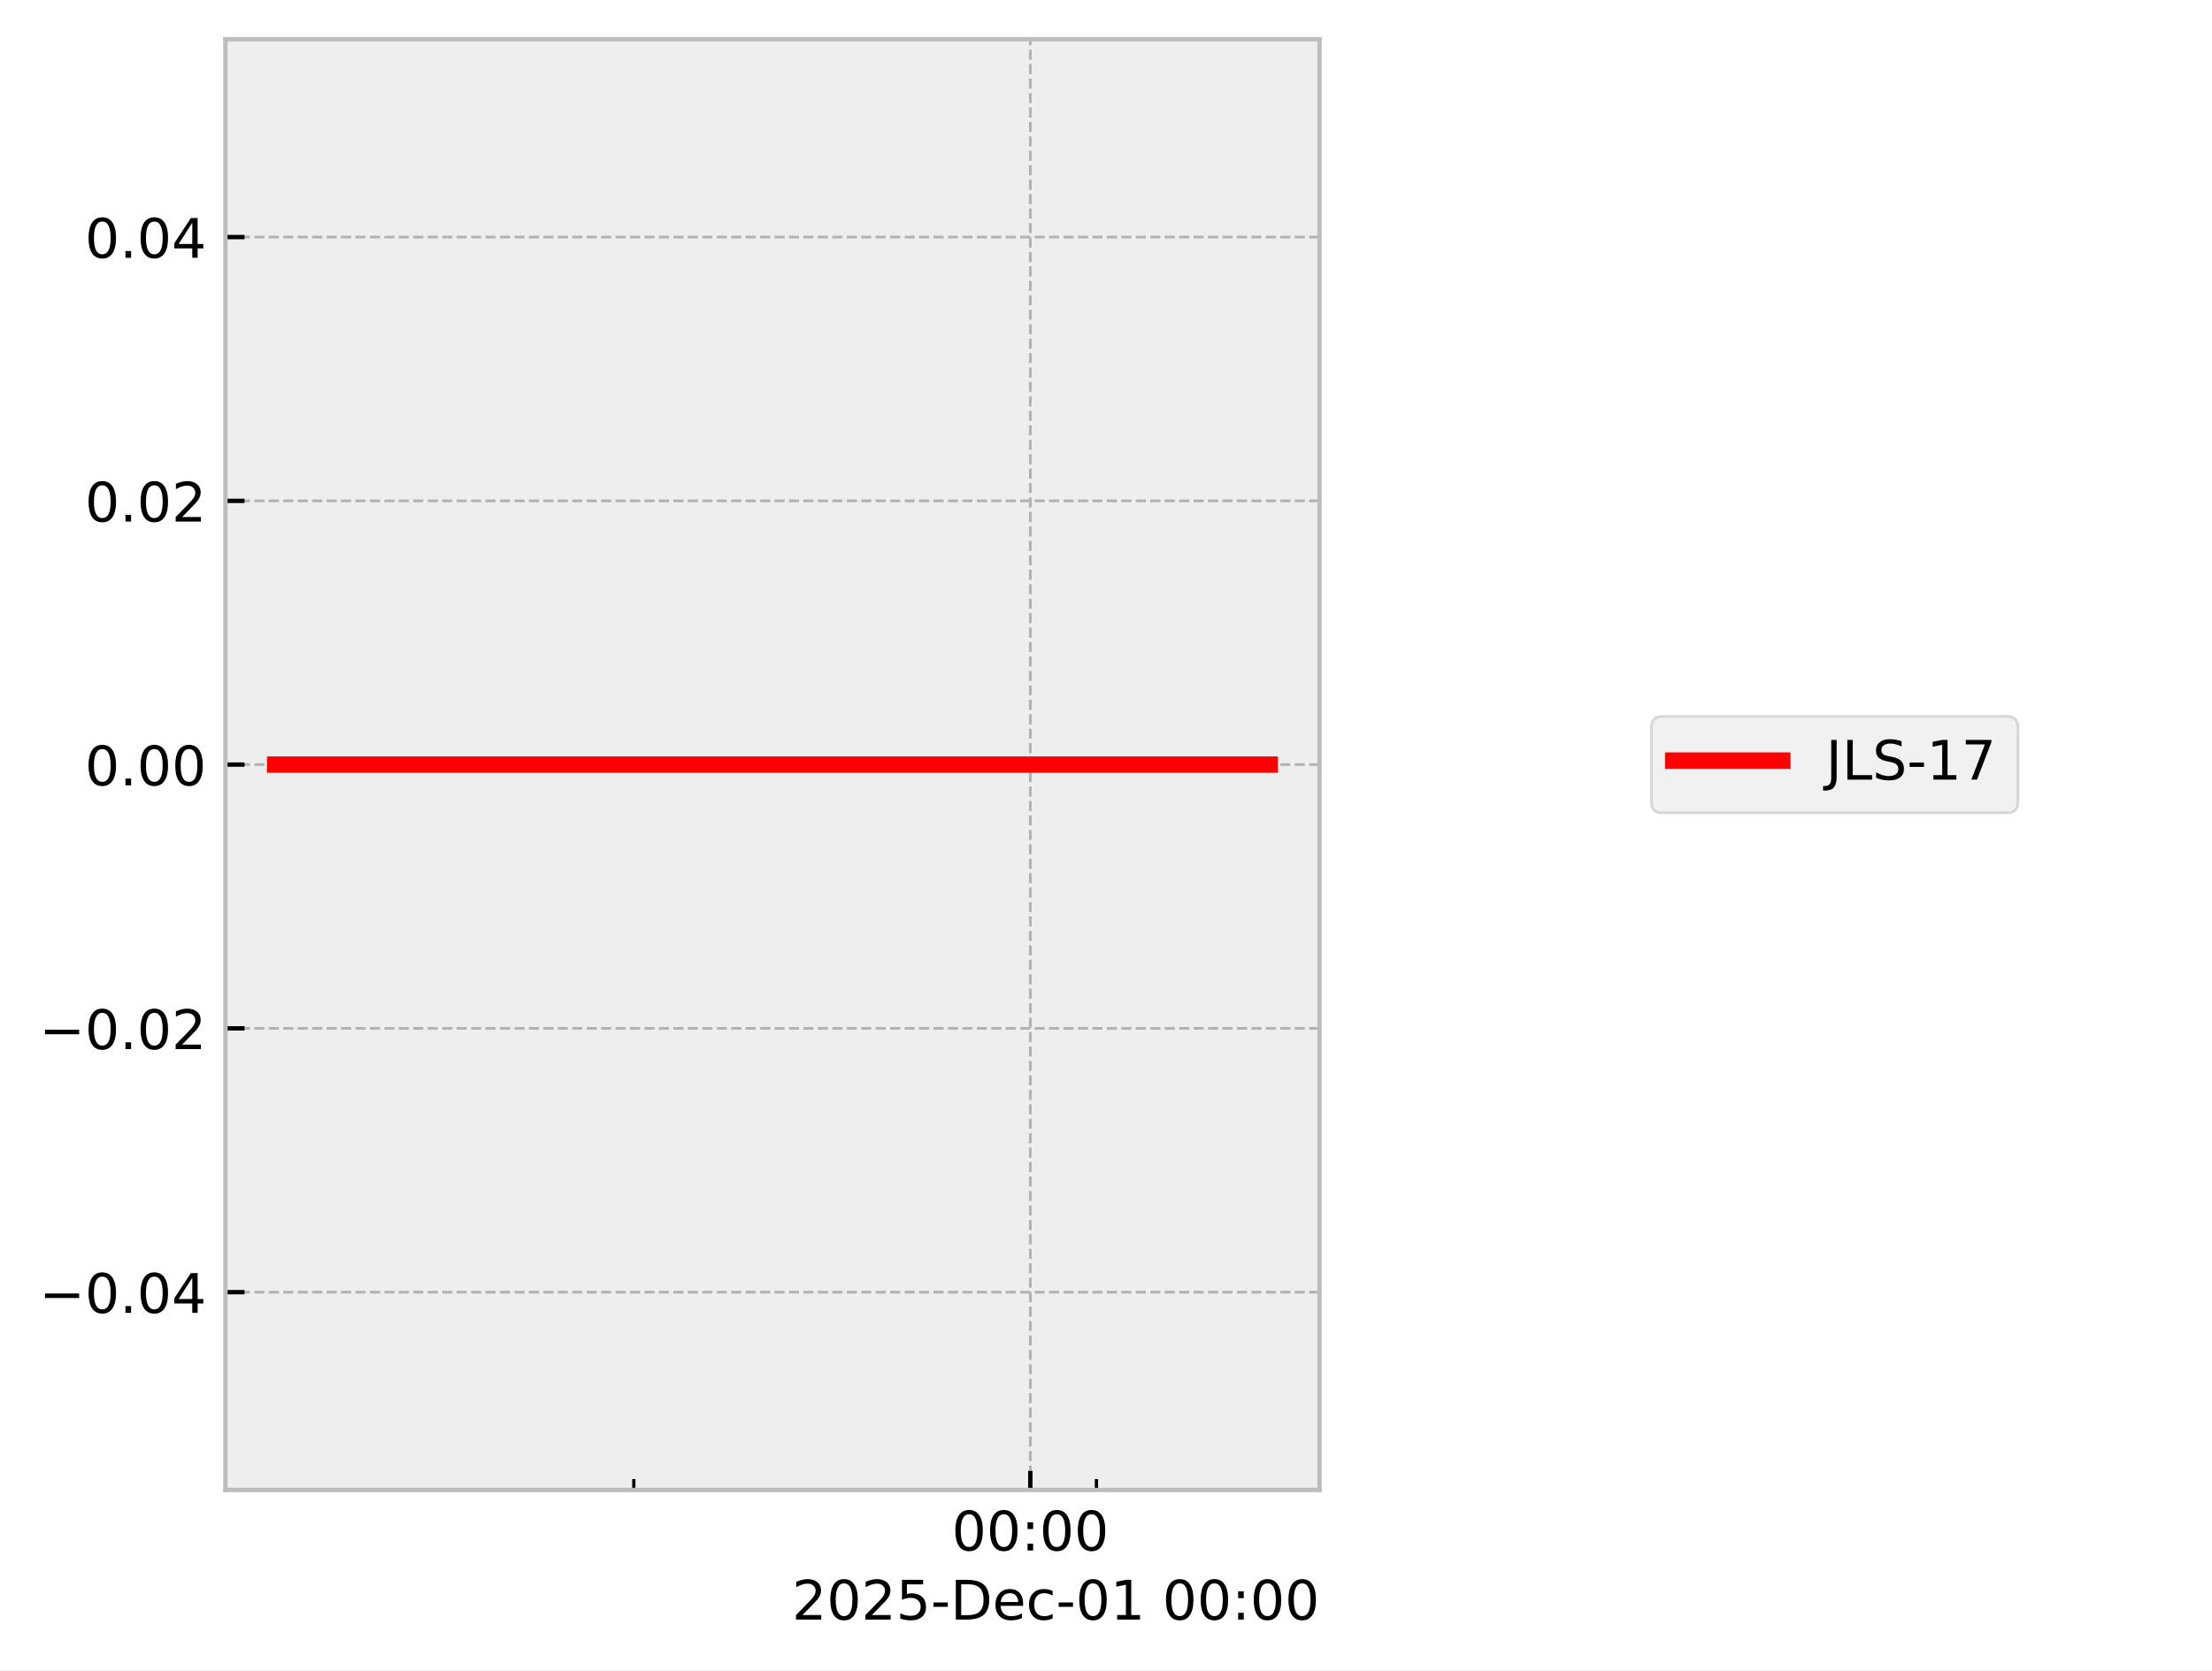
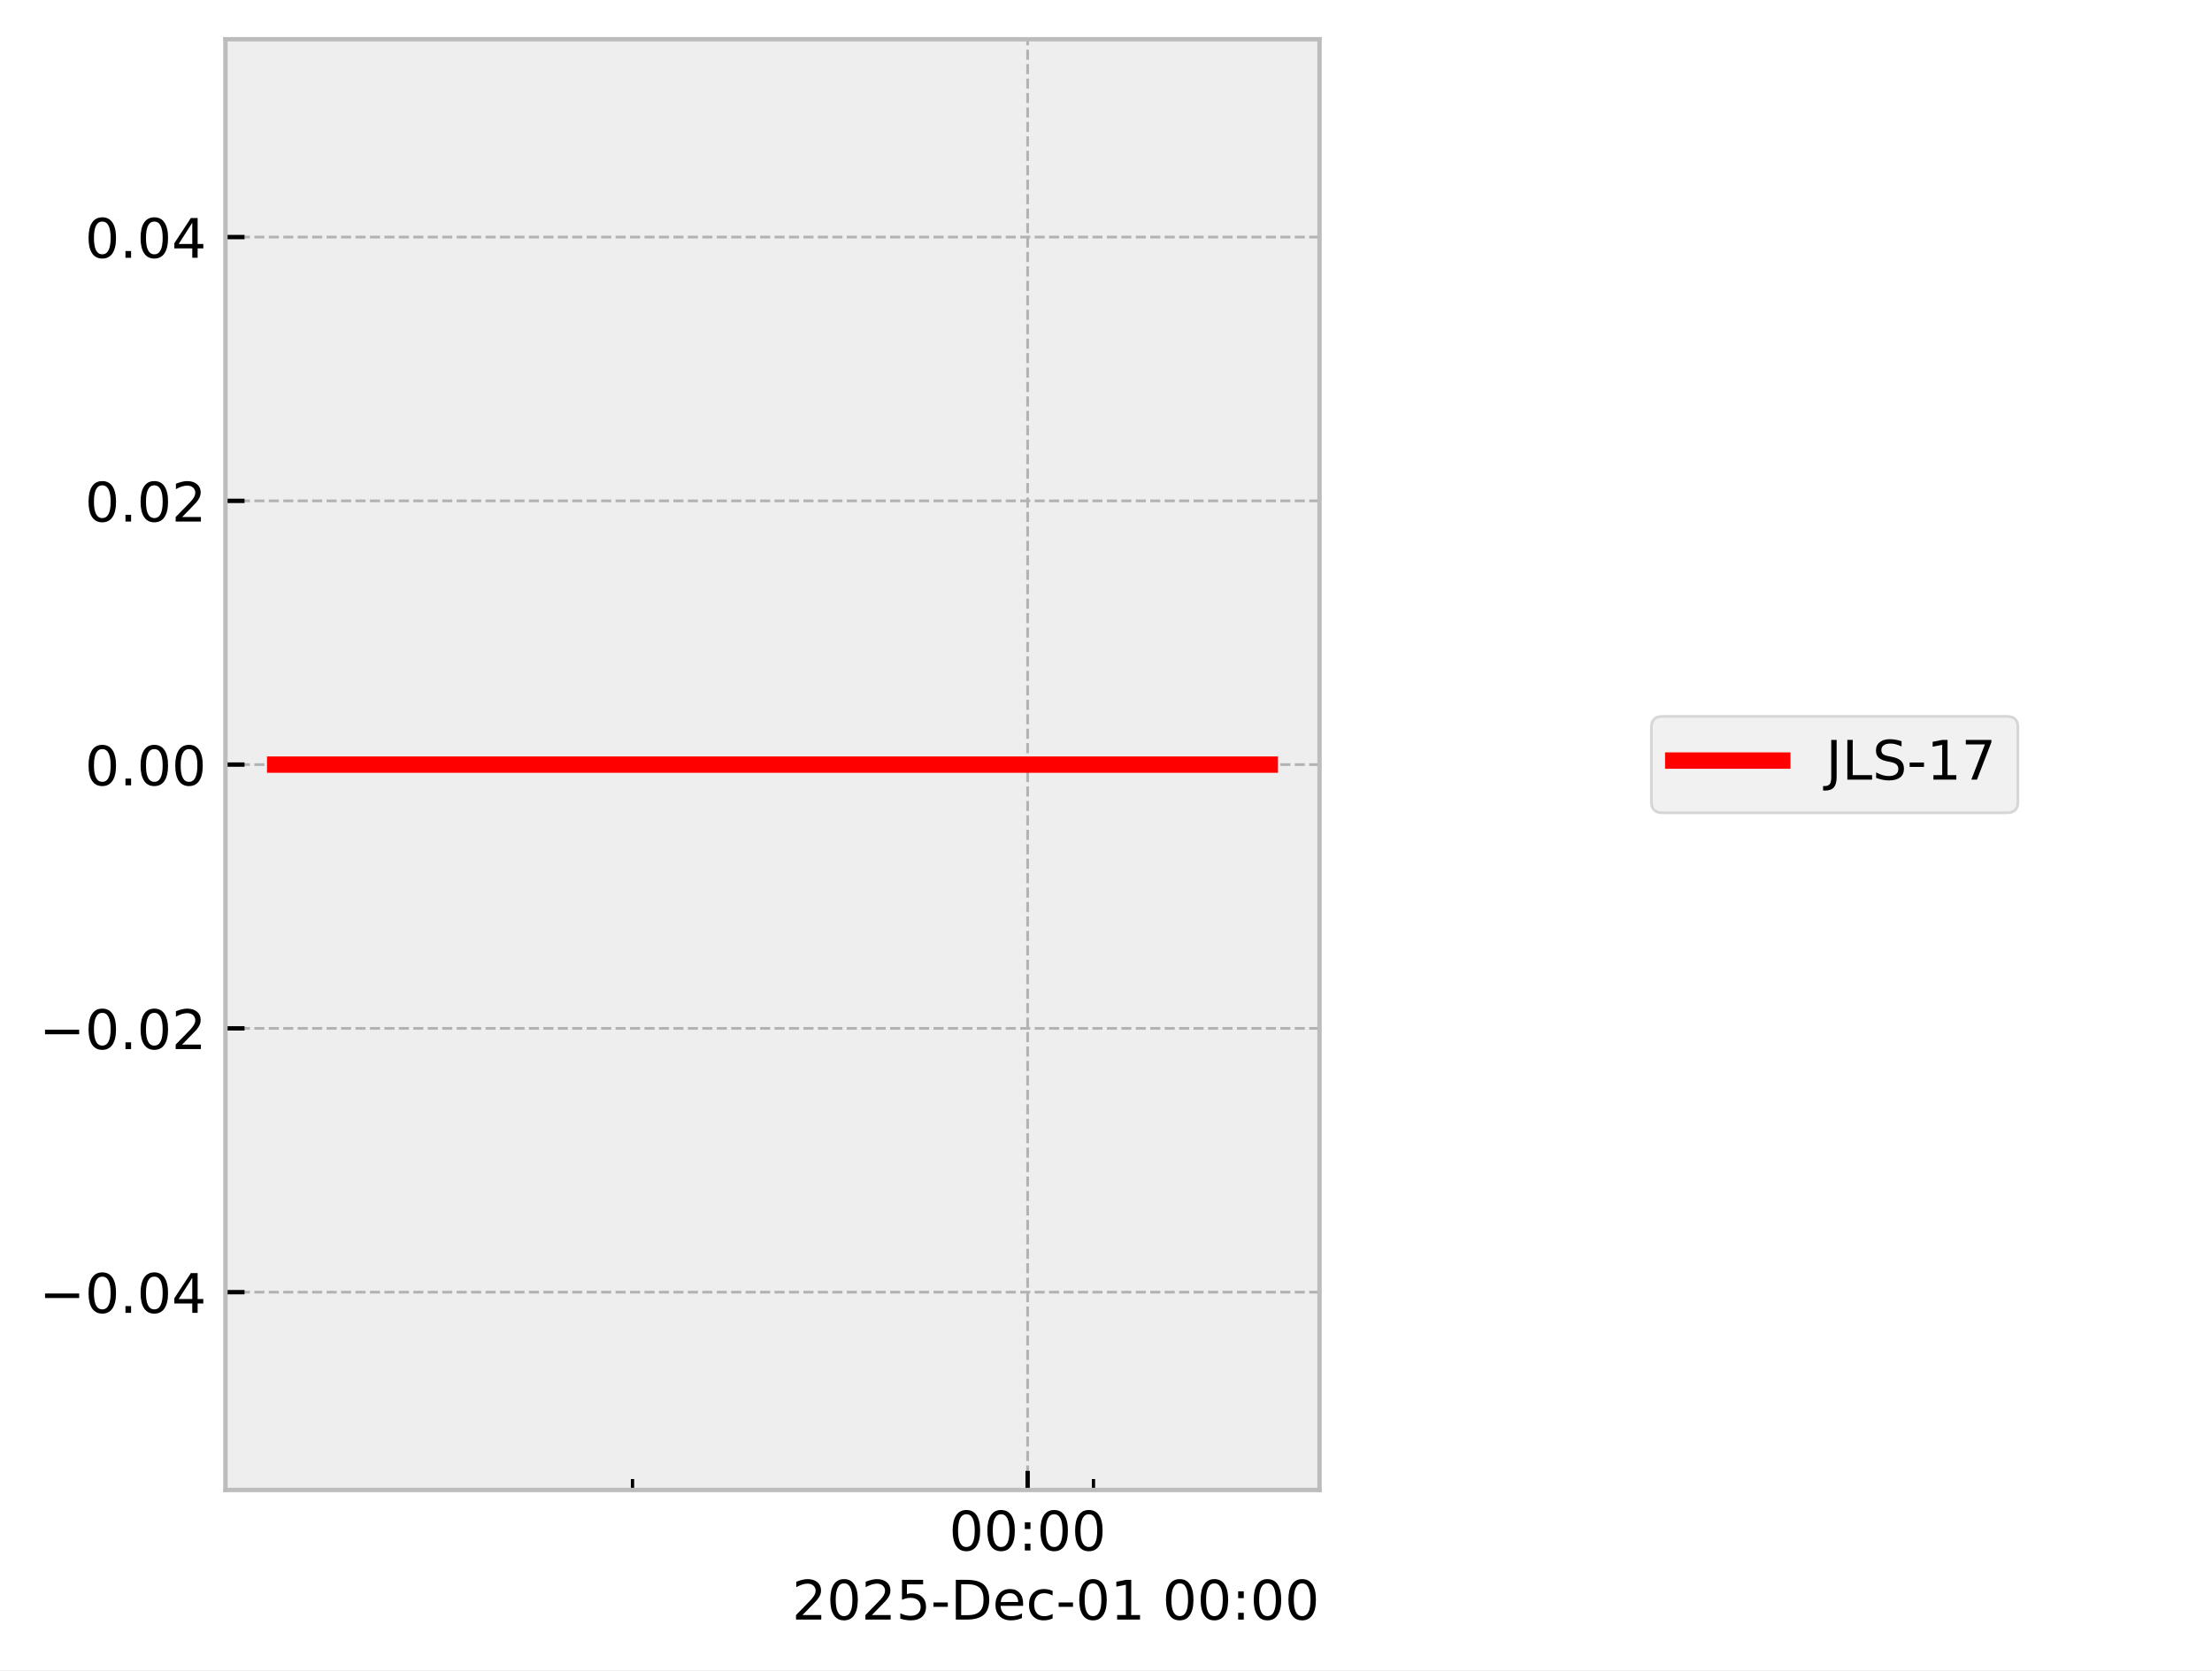
<svg xmlns="http://www.w3.org/2000/svg" xmlns:xlink="http://www.w3.org/1999/xlink" width="405.665pt" height="306.368pt" viewBox="0 0 405.665 306.368" version="1.1">
  <defs>
    <style type="text/css">*{stroke-linejoin: round; stroke-linecap: butt}</style>
  </defs>
  <g id="figure_1">
    <g id="patch_1">
      <path d="M 0 306.368  L 405.665 306.368  L 405.665 0  L 0 0  z " style="fill: #ffffff" />
    </g>
    <g id="axes_1">
      <g id="patch_2">
        <path d="M 41.345 273.312  L 241.991 273.312  L 241.991 7.2  L 41.345 7.2  z " style="fill: #eeeeee" />
      </g>
      <g id="matplotlib.axis_1">
        <g id="xtick_1">
          <g id="line2d_1">
-             <path d="M 188.955 273.312  L 188.955 7.2  " clip-path="url(#pdee8e988aa)" style="fill: none; stroke-dasharray: 1.85,0.8; stroke-dashoffset: 0; stroke: #b2b2b2; stroke-width: 0.5" />
+             <path d="M 188.461 273.312  L 188.461 7.2  " clip-path="url(#p581a2bb8d2)" style="fill: none; stroke-dasharray: 1.85,0.8; stroke-dashoffset: 0; stroke: #b2b2b2; stroke-width: 0.5" />
          </g>
          <g id="line2d_2">
            <defs>
-               <path id="mf742f48828" d="M 0 0  L 0 -3.5  " style="stroke: #000000; stroke-width: 0.8" />
-             </defs>
-             <g>
-               <use xlink:href="#mf742f48828" x="188.955" y="273.312" style="stroke: #000000; stroke-width: 0.8" />
+               <path id="m69eb4b816c" d="M 0 0  L 0 -3.5  " style="stroke: #000000; stroke-width: 0.8" />
+             </defs>
+             <g>
+               <use xlink:href="#m69eb4b816c" x="188.461" y="273.312" style="stroke: #000000; stroke-width: 0.8" />
            </g>
          </g>
          <g id="text_1">
-             <g transform="translate(174.5451 284.4104) scale(0.1 -0.1)">
+             <g transform="translate(174.0518 284.4104) scale(0.1 -0.1)">
              <defs>
                <path id="DejaVuSans-30" d="M 2034 4250  Q 1547 4250 1301 3770  Q 1056 3291 1056 2328  Q 1056 1369 1301 889  Q 1547 409 2034 409  Q 2525 409 2770 889  Q 3016 1369 3016 2328  Q 3016 3291 2770 3770  Q 2525 4250 2034 4250  z M 2034 4750  Q 2819 4750 3233 4129  Q 3647 3509 3647 2328  Q 3647 1150 3233 529  Q 2819 -91 2034 -91  Q 1250 -91 836 529  Q 422 1150 422 2328  Q 422 3509 836 4129  Q 1250 4750 2034 4750  z " transform="scale(0.015625)" />
                <path id="DejaVuSans-3a" d="M 750 794  L 1409 794  L 1409 0  L 750 0  L 750 794  z M 750 3309  L 1409 3309  L 1409 2516  L 750 2516  L 750 3309  z " transform="scale(0.015625)" />
              </defs>
              <use xlink:href="#DejaVuSans-30" />
              <use xlink:href="#DejaVuSans-30" transform="translate(63.62305 0)" />
              <use xlink:href="#DejaVuSans-3a" transform="translate(127.2461 0)" />
              <use xlink:href="#DejaVuSans-30" transform="translate(160.9375 0)" />
              <use xlink:href="#DejaVuSans-30" transform="translate(224.5605 0)" />
            </g>
          </g>
        </g>
        <g id="xtick_2">
          <g id="line2d_3">
            <defs>
-               <path id="mfb6219b283" d="M 0 0  L 0 -2  " style="stroke: #000000; stroke-width: 0.6" />
-             </defs>
-             <g>
-               <use xlink:href="#mfb6219b283" x="116.236" y="273.312" style="stroke: #000000; stroke-width: 0.6" />
+               <path id="m866b043aca" d="M 0 0  L 0 -2  " style="stroke: #000000; stroke-width: 0.6" />
+             </defs>
+             <g>
+               <use xlink:href="#m866b043aca" x="116.001" y="273.312" style="stroke: #000000; stroke-width: 0.6" />
            </g>
          </g>
        </g>
        <g id="xtick_3">
          <g id="line2d_4">
            <g>
-               <use xlink:href="#mfb6219b283" x="201.074" y="273.312" style="stroke: #000000; stroke-width: 0.6" />
+               <use xlink:href="#m866b043aca" x="200.538" y="273.312" style="stroke: #000000; stroke-width: 0.6" />
            </g>
          </g>
        </g>
        <g id="text_2">
          <g transform="translate(145.2522 297.0886) scale(0.1 -0.1)">
            <defs>
              <path id="DejaVuSans-32" d="M 1228 531  L 3431 531  L 3431 0  L 469 0  L 469 531  Q 828 903 1448 1529  Q 2069 2156 2228 2338  Q 2531 2678 2651 2914  Q 2772 3150 2772 3378  Q 2772 3750 2511 3984  Q 2250 4219 1831 4219  Q 1534 4219 1204 4116  Q 875 4013 500 3803  L 500 4441  Q 881 4594 1212 4672  Q 1544 4750 1819 4750  Q 2544 4750 2975 4387  Q 3406 4025 3406 3419  Q 3406 3131 3298 2873  Q 3191 2616 2906 2266  Q 2828 2175 2409 1742  Q 1991 1309 1228 531  z " transform="scale(0.015625)" />
              <path id="DejaVuSans-35" d="M 691 4666  L 3169 4666  L 3169 4134  L 1269 4134  L 1269 2991  Q 1406 3038 1543 3061  Q 1681 3084 1819 3084  Q 2600 3084 3056 2656  Q 3513 2228 3513 1497  Q 3513 744 3044 326  Q 2575 -91 1722 -91  Q 1428 -91 1123 -41  Q 819 9 494 109  L 494 744  Q 775 591 1075 516  Q 1375 441 1709 441  Q 2250 441 2565 725  Q 2881 1009 2881 1497  Q 2881 1984 2565 2268  Q 2250 2553 1709 2553  Q 1456 2553 1204 2497  Q 953 2441 691 2322  L 691 4666  z " transform="scale(0.015625)" />
              <path id="DejaVuSans-2d" d="M 313 2009  L 1997 2009  L 1997 1497  L 313 1497  L 313 2009  z " transform="scale(0.015625)" />
              <path id="DejaVuSans-44" d="M 1259 4147  L 1259 519  L 2022 519  Q 2988 519 3436 956  Q 3884 1394 3884 2338  Q 3884 3275 3436 3711  Q 2988 4147 2022 4147  L 1259 4147  z M 628 4666  L 1925 4666  Q 3281 4666 3915 4102  Q 4550 3538 4550 2338  Q 4550 1131 3912 565  Q 3275 0 1925 0  L 628 0  L 628 4666  z " transform="scale(0.015625)" />
              <path id="DejaVuSans-65" d="M 3597 1894  L 3597 1613  L 953 1613  Q 991 1019 1311 708  Q 1631 397 2203 397  Q 2534 397 2845 478  Q 3156 559 3463 722  L 3463 178  Q 3153 47 2828 -22  Q 2503 -91 2169 -91  Q 1331 -91 842 396  Q 353 884 353 1716  Q 353 2575 817 3079  Q 1281 3584 2069 3584  Q 2775 3584 3186 3129  Q 3597 2675 3597 1894  z M 3022 2063  Q 3016 2534 2758 2815  Q 2500 3097 2075 3097  Q 1594 3097 1305 2825  Q 1016 2553 972 2059  L 3022 2063  z " transform="scale(0.015625)" />
              <path id="DejaVuSans-63" d="M 3122 3366  L 3122 2828  Q 2878 2963 2633 3030  Q 2388 3097 2138 3097  Q 1578 3097 1268 2742  Q 959 2388 959 1747  Q 959 1106 1268 751  Q 1578 397 2138 397  Q 2388 397 2633 464  Q 2878 531 3122 666  L 3122 134  Q 2881 22 2623 -34  Q 2366 -91 2075 -91  Q 1284 -91 818 406  Q 353 903 353 1747  Q 353 2603 823 3093  Q 1294 3584 2113 3584  Q 2378 3584 2631 3529  Q 2884 3475 3122 3366  z " transform="scale(0.015625)" />
              <path id="DejaVuSans-31" d="M 794 531  L 1825 531  L 1825 4091  L 703 3866  L 703 4441  L 1819 4666  L 2450 4666  L 2450 531  L 3481 531  L 3481 0  L 794 0  L 794 531  z " transform="scale(0.015625)" />
              <path id="DejaVuSans-20" transform="scale(0.015625)" />
            </defs>
            <use xlink:href="#DejaVuSans-32" />
            <use xlink:href="#DejaVuSans-30" transform="translate(63.62305 0)" />
            <use xlink:href="#DejaVuSans-32" transform="translate(127.2461 0)" />
            <use xlink:href="#DejaVuSans-35" transform="translate(190.8691 0)" />
            <use xlink:href="#DejaVuSans-2d" transform="translate(254.4922 0)" />
            <use xlink:href="#DejaVuSans-44" transform="translate(290.5762 0)" />
            <use xlink:href="#DejaVuSans-65" transform="translate(367.5781 0)" />
            <use xlink:href="#DejaVuSans-63" transform="translate(429.1016 0)" />
            <use xlink:href="#DejaVuSans-2d" transform="translate(484.082 0)" />
            <use xlink:href="#DejaVuSans-30" transform="translate(520.166 0)" />
            <use xlink:href="#DejaVuSans-31" transform="translate(583.7891 0)" />
            <use xlink:href="#DejaVuSans-20" transform="translate(647.4121 0)" />
            <use xlink:href="#DejaVuSans-30" transform="translate(679.1992 0)" />
            <use xlink:href="#DejaVuSans-30" transform="translate(742.8223 0)" />
            <use xlink:href="#DejaVuSans-3a" transform="translate(806.4453 0)" />
            <use xlink:href="#DejaVuSans-30" transform="translate(840.1367 0)" />
            <use xlink:href="#DejaVuSans-30" transform="translate(903.7598 0)" />
          </g>
        </g>
      </g>
      <g id="matplotlib.axis_2">
        <g id="ytick_1">
          <g id="line2d_5">
-             <path d="M 41.345 237.024  L 241.991 237.024  " clip-path="url(#pdee8e988aa)" style="fill: none; stroke-dasharray: 1.85,0.8; stroke-dashoffset: 0; stroke: #b2b2b2; stroke-width: 0.5" />
+             <path d="M 41.345 237.024  L 241.991 237.024  " clip-path="url(#p581a2bb8d2)" style="fill: none; stroke-dasharray: 1.85,0.8; stroke-dashoffset: 0; stroke: #b2b2b2; stroke-width: 0.5" />
          </g>
          <g id="line2d_6">
            <defs>
-               <path id="me29e9ab6e4" d="M 0 0  L 3.5 0  " style="stroke: #000000; stroke-width: 0.8" />
-             </defs>
-             <g>
-               <use xlink:href="#me29e9ab6e4" x="41.345" y="237.024" style="stroke: #000000; stroke-width: 0.8" />
+               <path id="mb40c497f1b" d="M 0 0  L 3.5 0  " style="stroke: #000000; stroke-width: 0.8" />
+             </defs>
+             <g>
+               <use xlink:href="#mb40c497f1b" x="41.345" y="237.024" style="stroke: #000000; stroke-width: 0.8" />
            </g>
          </g>
          <g id="text_3">
            <g transform="translate(7.2 240.8232) scale(0.1 -0.1)">
              <defs>
                <path id="DejaVuSans-2212" d="M 678 2272  L 4684 2272  L 4684 1741  L 678 1741  L 678 2272  z " transform="scale(0.015625)" />
                <path id="DejaVuSans-2e" d="M 684 794  L 1344 794  L 1344 0  L 684 0  L 684 794  z " transform="scale(0.015625)" />
                <path id="DejaVuSans-34" d="M 2419 4116  L 825 1625  L 2419 1625  L 2419 4116  z M 2253 4666  L 3047 4666  L 3047 1625  L 3713 1625  L 3713 1100  L 3047 1100  L 3047 0  L 2419 0  L 2419 1100  L 313 1100  L 313 1709  L 2253 4666  z " transform="scale(0.015625)" />
              </defs>
              <use xlink:href="#DejaVuSans-2212" />
              <use xlink:href="#DejaVuSans-30" transform="translate(83.78906 0)" />
              <use xlink:href="#DejaVuSans-2e" transform="translate(147.4121 0)" />
              <use xlink:href="#DejaVuSans-30" transform="translate(179.1992 0)" />
              <use xlink:href="#DejaVuSans-34" transform="translate(242.8223 0)" />
            </g>
          </g>
        </g>
        <g id="ytick_2">
          <g id="line2d_7">
-             <path d="M 41.345 188.64  L 241.991 188.64  " clip-path="url(#pdee8e988aa)" style="fill: none; stroke-dasharray: 1.85,0.8; stroke-dashoffset: 0; stroke: #b2b2b2; stroke-width: 0.5" />
+             <path d="M 41.345 188.64  L 241.991 188.64  " clip-path="url(#p581a2bb8d2)" style="fill: none; stroke-dasharray: 1.85,0.8; stroke-dashoffset: 0; stroke: #b2b2b2; stroke-width: 0.5" />
          </g>
          <g id="line2d_8">
            <g>
-               <use xlink:href="#me29e9ab6e4" x="41.345" y="188.64" style="stroke: #000000; stroke-width: 0.8" />
+               <use xlink:href="#mb40c497f1b" x="41.345" y="188.64" style="stroke: #000000; stroke-width: 0.8" />
            </g>
          </g>
          <g id="text_4">
            <g transform="translate(7.2 192.4392) scale(0.1 -0.1)">
              <use xlink:href="#DejaVuSans-2212" />
              <use xlink:href="#DejaVuSans-30" transform="translate(83.78906 0)" />
              <use xlink:href="#DejaVuSans-2e" transform="translate(147.4121 0)" />
              <use xlink:href="#DejaVuSans-30" transform="translate(179.1992 0)" />
              <use xlink:href="#DejaVuSans-32" transform="translate(242.8223 0)" />
            </g>
          </g>
        </g>
        <g id="ytick_3">
          <g id="line2d_9">
-             <path d="M 41.345 140.256  L 241.991 140.256  " clip-path="url(#pdee8e988aa)" style="fill: none; stroke-dasharray: 1.85,0.8; stroke-dashoffset: 0; stroke: #b2b2b2; stroke-width: 0.5" />
+             <path d="M 41.345 140.256  L 241.991 140.256  " clip-path="url(#p581a2bb8d2)" style="fill: none; stroke-dasharray: 1.85,0.8; stroke-dashoffset: 0; stroke: #b2b2b2; stroke-width: 0.5" />
          </g>
          <g id="line2d_10">
            <g>
-               <use xlink:href="#me29e9ab6e4" x="41.345" y="140.256" style="stroke: #000000; stroke-width: 0.8" />
+               <use xlink:href="#mb40c497f1b" x="41.345" y="140.256" style="stroke: #000000; stroke-width: 0.8" />
            </g>
          </g>
          <g id="text_5">
            <g transform="translate(15.57969 144.0552) scale(0.1 -0.1)">
              <use xlink:href="#DejaVuSans-30" />
              <use xlink:href="#DejaVuSans-2e" transform="translate(63.62305 0)" />
              <use xlink:href="#DejaVuSans-30" transform="translate(95.41016 0)" />
              <use xlink:href="#DejaVuSans-30" transform="translate(159.0332 0)" />
            </g>
          </g>
        </g>
        <g id="ytick_4">
          <g id="line2d_11">
-             <path d="M 41.345 91.872  L 241.991 91.872  " clip-path="url(#pdee8e988aa)" style="fill: none; stroke-dasharray: 1.85,0.8; stroke-dashoffset: 0; stroke: #b2b2b2; stroke-width: 0.5" />
+             <path d="M 41.345 91.872  L 241.991 91.872  " clip-path="url(#p581a2bb8d2)" style="fill: none; stroke-dasharray: 1.85,0.8; stroke-dashoffset: 0; stroke: #b2b2b2; stroke-width: 0.5" />
          </g>
          <g id="line2d_12">
            <g>
-               <use xlink:href="#me29e9ab6e4" x="41.345" y="91.872" style="stroke: #000000; stroke-width: 0.8" />
+               <use xlink:href="#mb40c497f1b" x="41.345" y="91.872" style="stroke: #000000; stroke-width: 0.8" />
            </g>
          </g>
          <g id="text_6">
            <g transform="translate(15.57969 95.67122) scale(0.1 -0.1)">
              <use xlink:href="#DejaVuSans-30" />
              <use xlink:href="#DejaVuSans-2e" transform="translate(63.62305 0)" />
              <use xlink:href="#DejaVuSans-30" transform="translate(95.41016 0)" />
              <use xlink:href="#DejaVuSans-32" transform="translate(159.0332 0)" />
            </g>
          </g>
        </g>
        <g id="ytick_5">
          <g id="line2d_13">
-             <path d="M 41.345 43.488  L 241.991 43.488  " clip-path="url(#pdee8e988aa)" style="fill: none; stroke-dasharray: 1.85,0.8; stroke-dashoffset: 0; stroke: #b2b2b2; stroke-width: 0.5" />
+             <path d="M 41.345 43.488  L 241.991 43.488  " clip-path="url(#p581a2bb8d2)" style="fill: none; stroke-dasharray: 1.85,0.8; stroke-dashoffset: 0; stroke: #b2b2b2; stroke-width: 0.5" />
          </g>
          <g id="line2d_14">
            <g>
-               <use xlink:href="#me29e9ab6e4" x="41.345" y="43.488" style="stroke: #000000; stroke-width: 0.8" />
+               <use xlink:href="#mb40c497f1b" x="41.345" y="43.488" style="stroke: #000000; stroke-width: 0.8" />
            </g>
          </g>
          <g id="text_7">
            <g transform="translate(15.57969 47.28722) scale(0.1 -0.1)">
              <use xlink:href="#DejaVuSans-30" />
              <use xlink:href="#DejaVuSans-2e" transform="translate(63.62305 0)" />
              <use xlink:href="#DejaVuSans-30" transform="translate(95.41016 0)" />
              <use xlink:href="#DejaVuSans-34" transform="translate(159.0332 0)" />
            </g>
          </g>
        </g>
      </g>
      <g id="line2d_15">
-         <path d="M 50.466 140.256  L 61.155 140.256  L 108.37 140.256  L 111.706 140.256  L 123.497 140.256  L 134.45 140.256  L 209.194 140.256  L 229.383 140.256  L 232.375 140.256  L 232.871 140.256  " clip-path="url(#pdee8e988aa)" style="fill: none; stroke: #ff0000; stroke-width: 3; stroke-linecap: square" />
+         <path d="M 50.466 140.256  L 61.117 140.256  L 108.163 140.256  L 111.487 140.256  L 123.237 140.256  L 134.151 140.256  L 208.629 140.256  L 228.746 140.256  L 231.727 140.256  L 232.294 140.256  L 232.871 140.256  " clip-path="url(#p581a2bb8d2)" style="fill: none; stroke: #ff0000; stroke-width: 3; stroke-linecap: square" />
      </g>
      <g id="patch_3">
        <path d="M 41.345 273.312  L 41.345 7.2  " style="fill: none; stroke: #bcbcbc; stroke-width: 0.8; stroke-linejoin: miter; stroke-linecap: square" />
      </g>
      <g id="patch_4">
        <path d="M 241.991 273.312  L 241.991 7.2  " style="fill: none; stroke: #bcbcbc; stroke-width: 0.8; stroke-linejoin: miter; stroke-linecap: square" />
      </g>
      <g id="patch_5">
        <path d="M 41.345 273.312  L 241.991 273.312  " style="fill: none; stroke: #bcbcbc; stroke-width: 0.8; stroke-linejoin: miter; stroke-linecap: square" />
      </g>
      <g id="patch_6">
        <path d="M 41.345 7.2  L 241.991 7.2  " style="fill: none; stroke: #bcbcbc; stroke-width: 0.8; stroke-linejoin: miter; stroke-linecap: square" />
      </g>
    </g>
    <g id="axes_2">
      <g id="legend_1">
        <g id="patch_7">
          <path d="M 304.859 149.095  L 368.063 149.095  Q 370.063 149.095 370.063 147.095  L 370.063 133.417  Q 370.063 131.417 368.063 131.417  L 304.859 131.417  Q 302.859 131.417 302.859 133.417  L 302.859 147.095  Q 302.859 149.095 304.859 149.095  z " style="fill: #eeeeee; opacity: 0.8; stroke: #cccccc; stroke-width: 0.5; stroke-linejoin: miter" />
        </g>
        <g id="line2d_16">
          <path d="M 306.859 139.515  L 316.859 139.515  L 326.859 139.515  " style="fill: none; stroke: #ff0000; stroke-width: 3; stroke-linecap: square" />
        </g>
        <g id="text_8">
          <g transform="translate(334.8594 143.0154) scale(0.1 -0.1)">
            <defs>
              <path id="DejaVuSans-4a" d="M 628 4666  L 1259 4666  L 1259 325  Q 1259 -519 939 -900  Q 619 -1281 -91 -1281  L -331 -1281  L -331 -750  L -134 -750  Q 284 -750 456 -515  Q 628 -281 628 325  L 628 4666  z " transform="scale(0.015625)" />
              <path id="DejaVuSans-4c" d="M 628 4666  L 1259 4666  L 1259 531  L 3531 531  L 3531 0  L 628 0  L 628 4666  z " transform="scale(0.015625)" />
              <path id="DejaVuSans-53" d="M 3425 4513  L 3425 3897  Q 3066 4069 2747 4153  Q 2428 4238 2131 4238  Q 1616 4238 1336 4038  Q 1056 3838 1056 3469  Q 1056 3159 1242 3001  Q 1428 2844 1947 2747  L 2328 2669  Q 3034 2534 3370 2195  Q 3706 1856 3706 1288  Q 3706 609 3251 259  Q 2797 -91 1919 -91  Q 1588 -91 1214 -16  Q 841 59 441 206  L 441 856  Q 825 641 1194 531  Q 1563 422 1919 422  Q 2459 422 2753 634  Q 3047 847 3047 1241  Q 3047 1584 2836 1778  Q 2625 1972 2144 2069  L 1759 2144  Q 1053 2284 737 2584  Q 422 2884 422 3419  Q 422 4038 858 4394  Q 1294 4750 2059 4750  Q 2388 4750 2728 4690  Q 3069 4631 3425 4513  z " transform="scale(0.015625)" />
              <path id="DejaVuSans-37" d="M 525 4666  L 3525 4666  L 3525 4397  L 1831 0  L 1172 0  L 2766 4134  L 525 4134  L 525 4666  z " transform="scale(0.015625)" />
            </defs>
            <use xlink:href="#DejaVuSans-4a" />
            <use xlink:href="#DejaVuSans-4c" transform="translate(29.49219 0)" />
            <use xlink:href="#DejaVuSans-53" transform="translate(85.20508 0)" />
            <use xlink:href="#DejaVuSans-2d" transform="translate(148.6816 0)" />
            <use xlink:href="#DejaVuSans-31" transform="translate(184.7656 0)" />
            <use xlink:href="#DejaVuSans-37" transform="translate(248.3887 0)" />
          </g>
        </g>
      </g>
    </g>
  </g>
  <defs>
-     <clipPath id="pdee8e988aa">
+     <clipPath id="p581a2bb8d2">
      <rect x="41.345" y="7.2" width="200.646" height="266.112" />
    </clipPath>
  </defs>
</svg>
